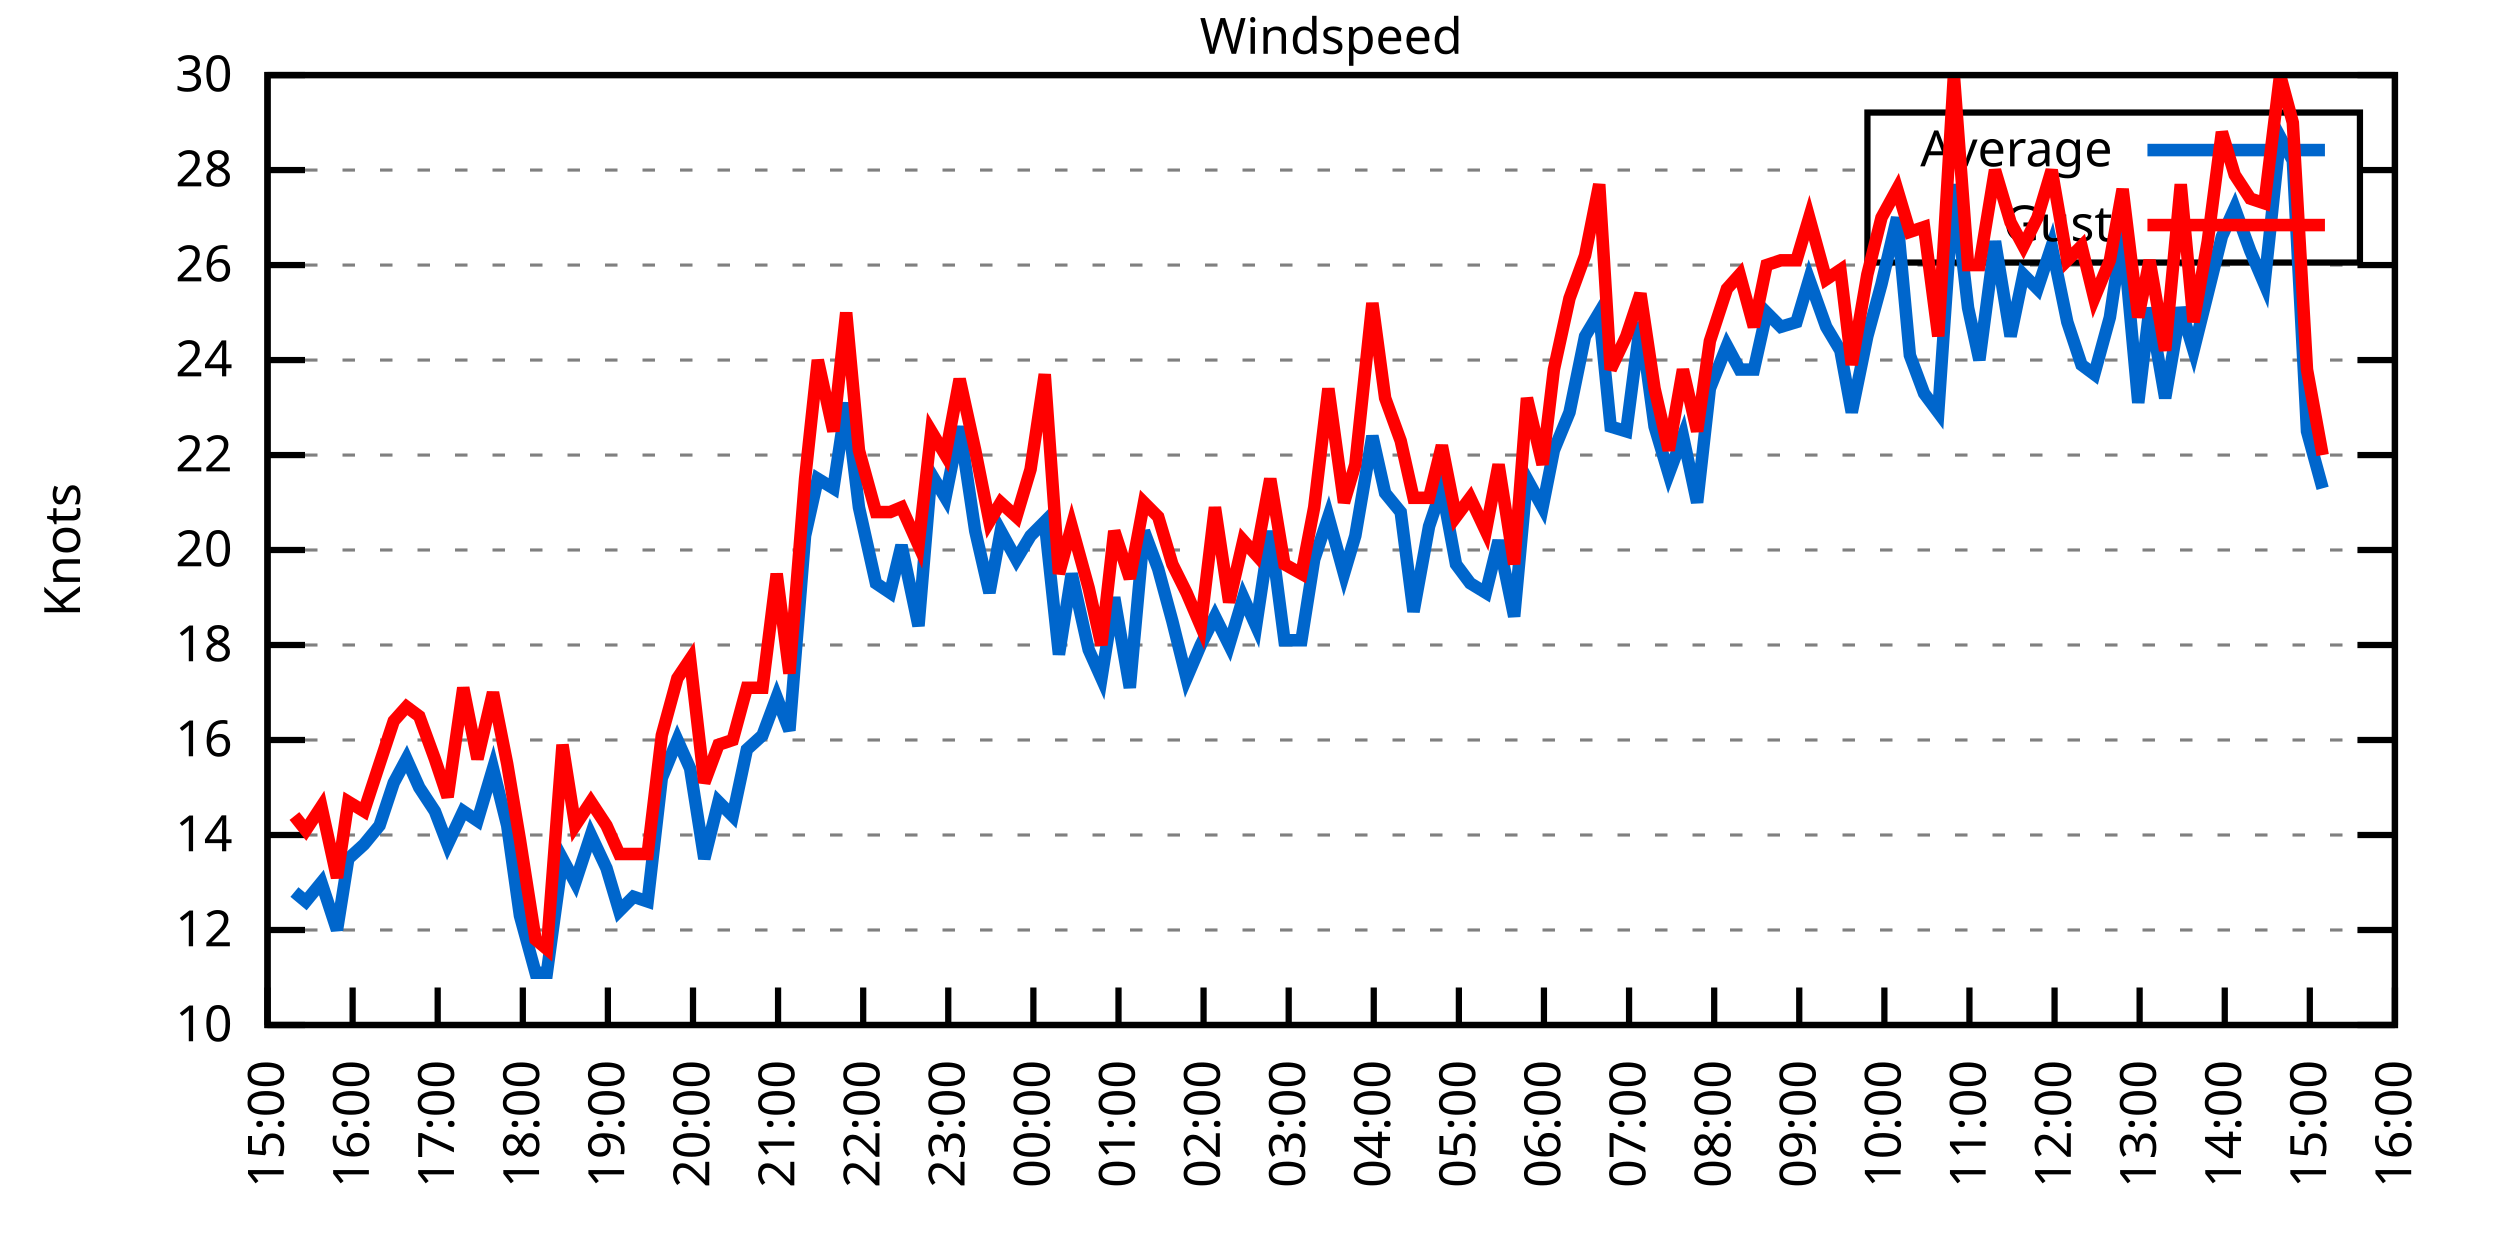
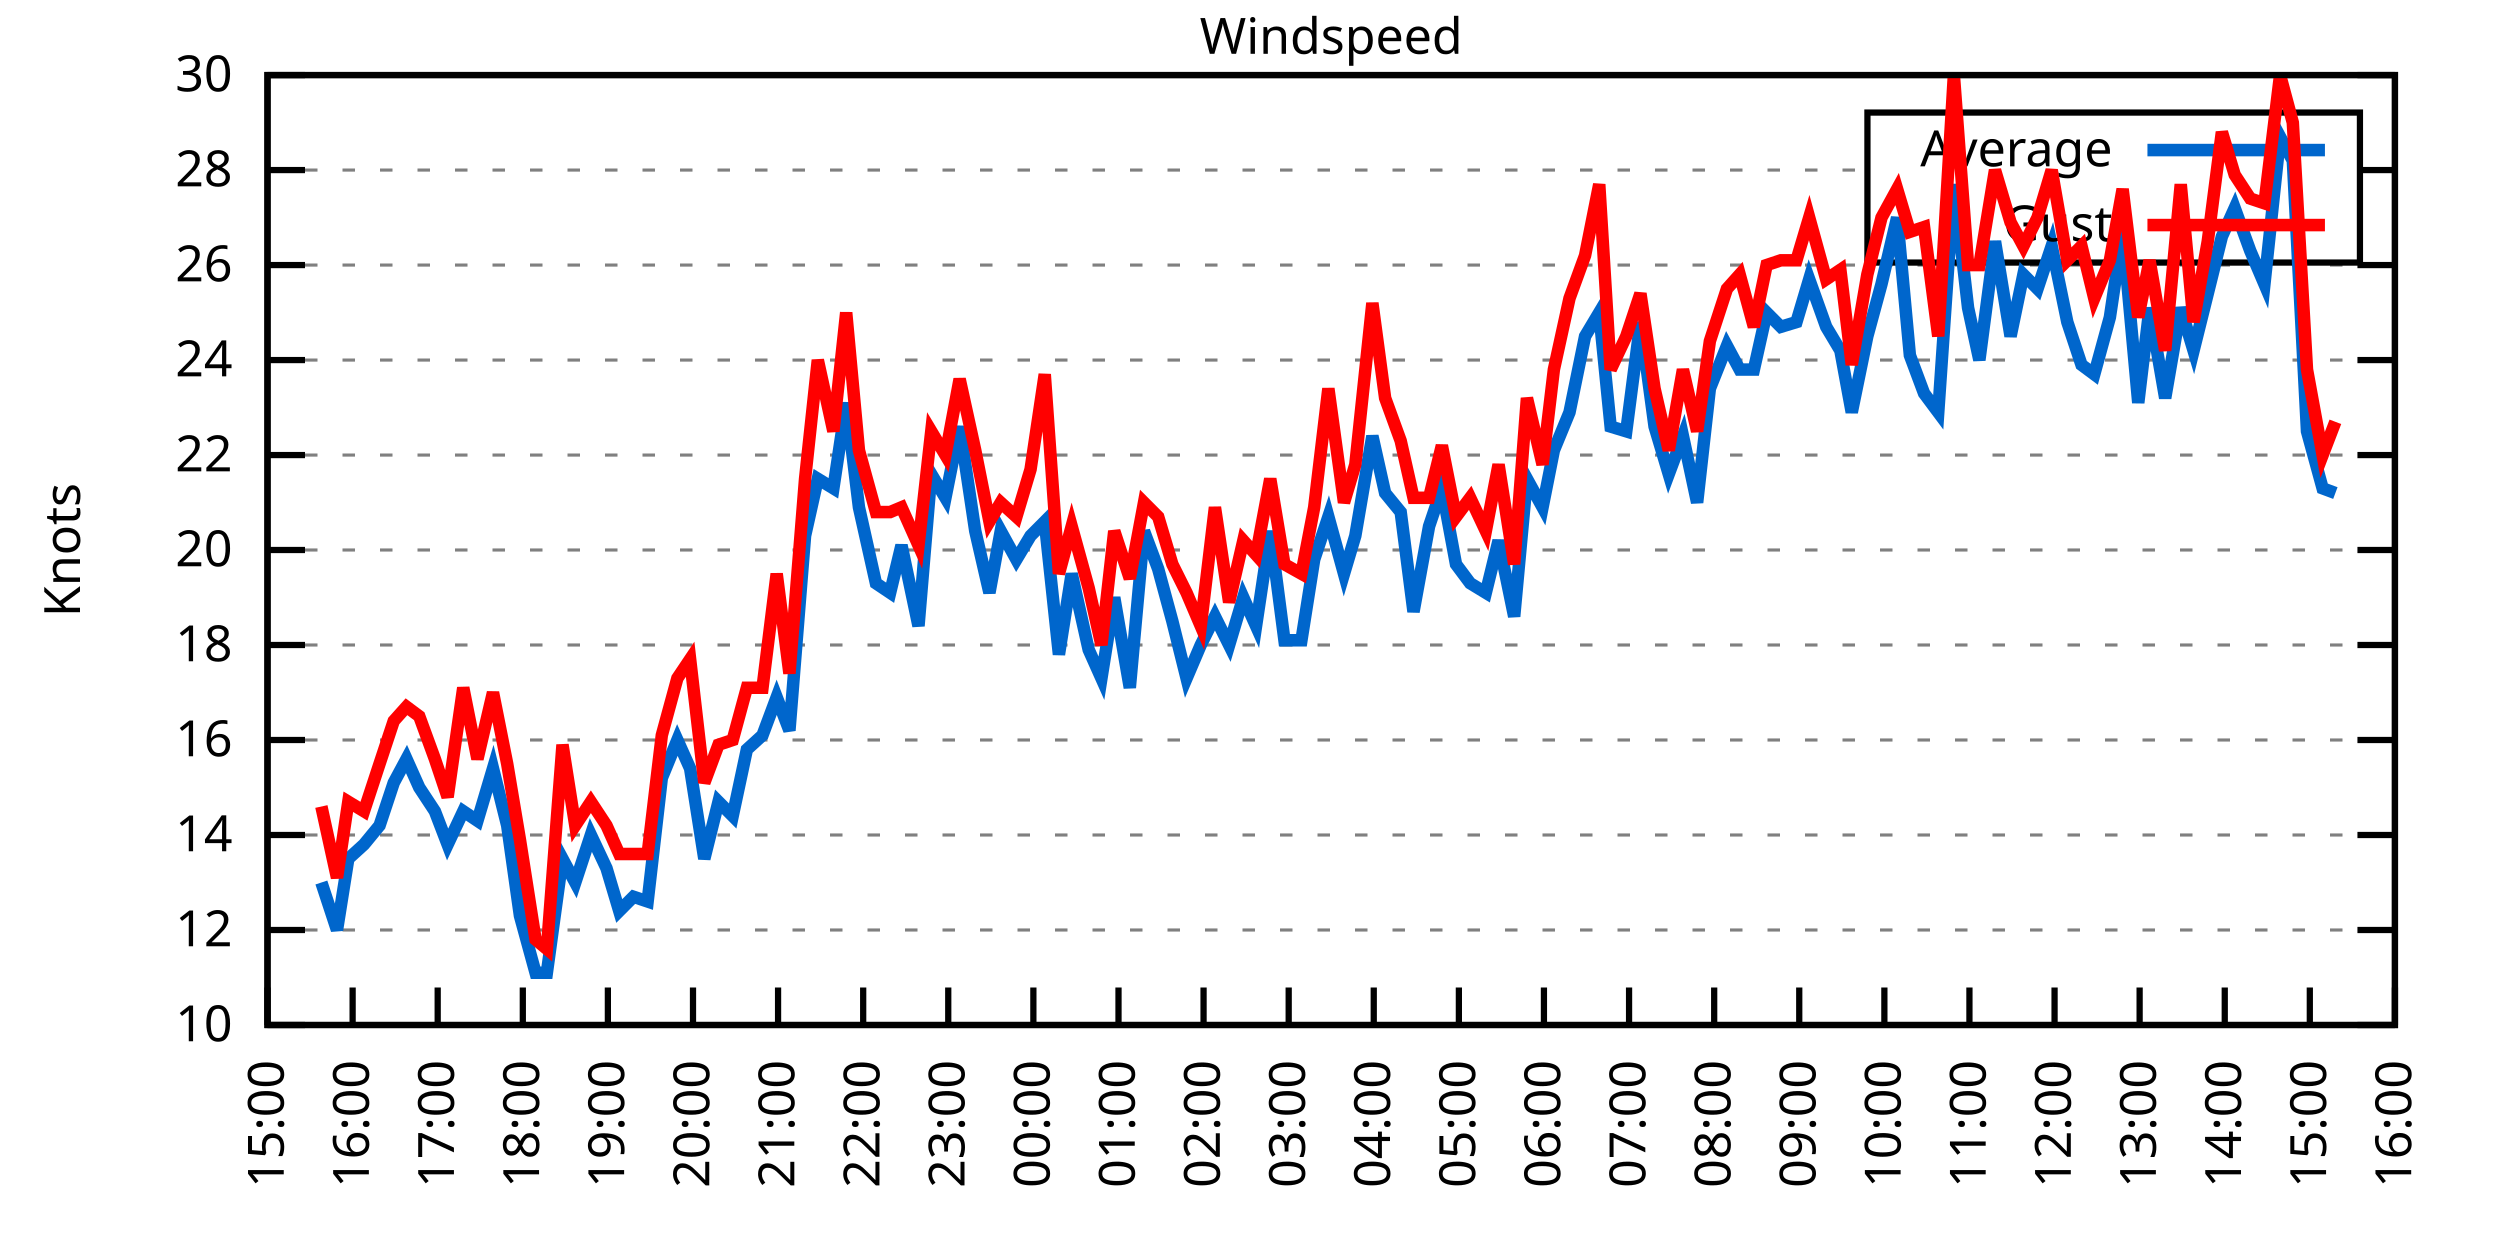
<svg xmlns="http://www.w3.org/2000/svg" xmlns:xlink="http://www.w3.org/1999/xlink" width="400" height="200" viewBox="0 0 400 200">
  <g id="gnuplot_canvas">
    <rect x="0" y="0" width="400" height="200" fill="none" />
    <defs>
      <circle id="gpDot" r="0.5" stroke-width="0.5" stroke="currentColor" />
      <path id="gpPt0" stroke-width="0.333" stroke="currentColor" d="M-1,0 h2 M0,-1 v2" />
      <path id="gpPt1" stroke-width="0.333" stroke="currentColor" d="M-1,-1 L1,1 M1,-1 L-1,1" />
      <path id="gpPt2" stroke-width="0.333" stroke="currentColor" d="M-1,0 L1,0 M0,-1 L0,1 M-1,-1 L1,1 M-1,1 L1,-1" />
      <rect id="gpPt3" stroke-width="0.333" stroke="currentColor" x="-1" y="-1" width="2" height="2" />
      <rect id="gpPt4" stroke-width="0.333" stroke="currentColor" fill="currentColor" x="-1" y="-1" width="2" height="2" />
      <circle id="gpPt5" stroke-width="0.333" stroke="currentColor" cx="0" cy="0" r="1" />
      <use xlink:href="#gpPt5" id="gpPt6" fill="currentColor" stroke="none" />
      <path id="gpPt7" stroke-width="0.333" stroke="currentColor" d="M0,-1.33 L-1.33,0.67 L1.33,0.67 z" />
      <use xlink:href="#gpPt7" id="gpPt8" fill="currentColor" stroke="none" />
      <use xlink:href="#gpPt7" id="gpPt9" stroke="currentColor" transform="rotate(180)" />
      <use xlink:href="#gpPt9" id="gpPt10" fill="currentColor" stroke="none" />
      <use xlink:href="#gpPt3" id="gpPt11" stroke="currentColor" transform="rotate(45)" />
      <use xlink:href="#gpPt11" id="gpPt12" fill="currentColor" stroke="none" />
      <path id="gpPt13" stroke-width="0.333" stroke="currentColor" d="M0,1.330 L1.265,0.411 L0.782,-1.067 L-0.782,-1.076 L-1.265,0.411 z" />
      <use xlink:href="#gpPt13" id="gpPt14" fill="currentColor" stroke="none" />
      <filter id="textbox" filterUnits="objectBoundingBox" x="0" y="0" height="1" width="1">
        <feFlood flood-color="white" flood-opacity="1" result="bgnd" />
        <feComposite in="SourceGraphic" in2="bgnd" operator="atop" />
      </filter>
      <filter id="greybox" filterUnits="objectBoundingBox" x="0" y="0" height="1" width="1">
        <feFlood flood-color="lightgrey" flood-opacity="1" result="grey" />
        <feComposite in="SourceGraphic" in2="grey" operator="atop" />
      </filter>
    </defs>
    <g fill="none" color="white" stroke="currentColor" stroke-width="1.00" stroke-linecap="butt" stroke-linejoin="miter">
</g>
    <g fill="none" color="black" stroke="currentColor" stroke-width="1.00" stroke-linecap="butt" stroke-linejoin="miter">
      <g stroke="none" shape-rendering="crispEdges">
        <polygon fill="rgb(255, 255, 255)" points="42.80,164.00 383.18,164.00 383.18,12.02 42.80,12.02 " />
      </g>
    </g>
    <g fill="none" color="black" stroke="currentColor" stroke-width="1.00" stroke-linecap="butt" stroke-linejoin="miter">
</g>
    <g fill="none" color="black" stroke="black" stroke-width="0.50" stroke-linecap="butt" stroke-linejoin="miter">
</g>
    <g fill="none" color="gray" stroke="currentColor" stroke-width="0.50" stroke-linecap="butt" stroke-linejoin="miter">
      <path stroke="gray" stroke-dasharray="2,4" class="gridline" d="M42.80,164.00 L383.19,164.00  " />
    </g>
    <g fill="none" color="gray" stroke="gray" stroke-width="1.00" stroke-linecap="butt" stroke-linejoin="miter">
</g>
    <g fill="none" color="black" stroke="currentColor" stroke-width="1.00" stroke-linecap="butt" stroke-linejoin="miter">
      <path stroke="black" d="M42.80,164.00 L48.80,164.00 M383.19,164.00 L377.19,164.00  " />
      <g transform="translate(37.20,166.60)" stroke="none" fill="black" font-family="Sans" font-size="8.00" text-anchor="end">
        <text>
          <tspan font-family="Sans"> 10</tspan>
        </text>
      </g>
    </g>
    <g fill="none" color="black" stroke="currentColor" stroke-width="1.00" stroke-linecap="butt" stroke-linejoin="miter">
</g>
    <g fill="none" color="black" stroke="black" stroke-width="0.50" stroke-linecap="butt" stroke-linejoin="miter">
</g>
    <g fill="none" color="gray" stroke="currentColor" stroke-width="0.50" stroke-linecap="butt" stroke-linejoin="miter">
      <path stroke="gray" stroke-dasharray="2,4" class="gridline" d="M42.80,148.80 L383.19,148.80  " />
    </g>
    <g fill="none" color="gray" stroke="gray" stroke-width="1.00" stroke-linecap="butt" stroke-linejoin="miter">
</g>
    <g fill="none" color="black" stroke="currentColor" stroke-width="1.00" stroke-linecap="butt" stroke-linejoin="miter">
      <path stroke="black" d="M42.80,148.80 L48.80,148.80 M383.19,148.80 L377.19,148.80  " />
      <g transform="translate(37.20,151.40)" stroke="none" fill="black" font-family="Sans" font-size="8.00" text-anchor="end">
        <text>
          <tspan font-family="Sans"> 12</tspan>
        </text>
      </g>
    </g>
    <g fill="none" color="black" stroke="currentColor" stroke-width="1.00" stroke-linecap="butt" stroke-linejoin="miter">
</g>
    <g fill="none" color="black" stroke="black" stroke-width="0.50" stroke-linecap="butt" stroke-linejoin="miter">
</g>
    <g fill="none" color="gray" stroke="currentColor" stroke-width="0.50" stroke-linecap="butt" stroke-linejoin="miter">
      <path stroke="gray" stroke-dasharray="2,4" class="gridline" d="M42.80,133.60 L383.19,133.60  " />
    </g>
    <g fill="none" color="gray" stroke="gray" stroke-width="1.00" stroke-linecap="butt" stroke-linejoin="miter">
</g>
    <g fill="none" color="black" stroke="currentColor" stroke-width="1.00" stroke-linecap="butt" stroke-linejoin="miter">
      <path stroke="black" d="M42.80,133.60 L48.80,133.60 M383.19,133.60 L377.19,133.60  " />
      <g transform="translate(37.20,136.20)" stroke="none" fill="black" font-family="Sans" font-size="8.00" text-anchor="end">
        <text>
          <tspan font-family="Sans"> 14</tspan>
        </text>
      </g>
    </g>
    <g fill="none" color="black" stroke="currentColor" stroke-width="1.00" stroke-linecap="butt" stroke-linejoin="miter">
</g>
    <g fill="none" color="black" stroke="black" stroke-width="0.50" stroke-linecap="butt" stroke-linejoin="miter">
</g>
    <g fill="none" color="gray" stroke="currentColor" stroke-width="0.50" stroke-linecap="butt" stroke-linejoin="miter">
      <path stroke="gray" stroke-dasharray="2,4" class="gridline" d="M42.80,118.40 L383.19,118.40  " />
    </g>
    <g fill="none" color="gray" stroke="gray" stroke-width="1.00" stroke-linecap="butt" stroke-linejoin="miter">
</g>
    <g fill="none" color="black" stroke="currentColor" stroke-width="1.00" stroke-linecap="butt" stroke-linejoin="miter">
      <path stroke="black" d="M42.80,118.40 L48.80,118.40 M383.19,118.40 L377.19,118.40  " />
      <g transform="translate(37.20,121.00)" stroke="none" fill="black" font-family="Sans" font-size="8.00" text-anchor="end">
        <text>
          <tspan font-family="Sans"> 16</tspan>
        </text>
      </g>
    </g>
    <g fill="none" color="black" stroke="currentColor" stroke-width="1.00" stroke-linecap="butt" stroke-linejoin="miter">
</g>
    <g fill="none" color="black" stroke="black" stroke-width="0.50" stroke-linecap="butt" stroke-linejoin="miter">
</g>
    <g fill="none" color="gray" stroke="currentColor" stroke-width="0.50" stroke-linecap="butt" stroke-linejoin="miter">
      <path stroke="gray" stroke-dasharray="2,4" class="gridline" d="M42.80,103.20 L383.19,103.20  " />
    </g>
    <g fill="none" color="gray" stroke="gray" stroke-width="1.00" stroke-linecap="butt" stroke-linejoin="miter">
</g>
    <g fill="none" color="black" stroke="currentColor" stroke-width="1.00" stroke-linecap="butt" stroke-linejoin="miter">
      <path stroke="black" d="M42.80,103.20 L48.80,103.20 M383.19,103.20 L377.19,103.20  " />
      <g transform="translate(37.20,105.80)" stroke="none" fill="black" font-family="Sans" font-size="8.00" text-anchor="end">
        <text>
          <tspan font-family="Sans"> 18</tspan>
        </text>
      </g>
    </g>
    <g fill="none" color="black" stroke="currentColor" stroke-width="1.00" stroke-linecap="butt" stroke-linejoin="miter">
</g>
    <g fill="none" color="black" stroke="black" stroke-width="0.50" stroke-linecap="butt" stroke-linejoin="miter">
</g>
    <g fill="none" color="gray" stroke="currentColor" stroke-width="0.50" stroke-linecap="butt" stroke-linejoin="miter">
      <path stroke="gray" stroke-dasharray="2,4" class="gridline" d="M42.80,88.00 L383.19,88.00  " />
    </g>
    <g fill="none" color="gray" stroke="gray" stroke-width="1.00" stroke-linecap="butt" stroke-linejoin="miter">
</g>
    <g fill="none" color="black" stroke="currentColor" stroke-width="1.00" stroke-linecap="butt" stroke-linejoin="miter">
      <path stroke="black" d="M42.80,88.00 L48.80,88.00 M383.19,88.00 L377.19,88.00  " />
      <g transform="translate(37.20,90.60)" stroke="none" fill="black" font-family="Sans" font-size="8.00" text-anchor="end">
        <text>
          <tspan font-family="Sans"> 20</tspan>
        </text>
      </g>
    </g>
    <g fill="none" color="black" stroke="currentColor" stroke-width="1.00" stroke-linecap="butt" stroke-linejoin="miter">
</g>
    <g fill="none" color="black" stroke="black" stroke-width="0.50" stroke-linecap="butt" stroke-linejoin="miter">
</g>
    <g fill="none" color="gray" stroke="currentColor" stroke-width="0.50" stroke-linecap="butt" stroke-linejoin="miter">
      <path stroke="gray" stroke-dasharray="2,4" class="gridline" d="M42.80,72.81 L383.19,72.81  " />
    </g>
    <g fill="none" color="gray" stroke="gray" stroke-width="1.00" stroke-linecap="butt" stroke-linejoin="miter">
</g>
    <g fill="none" color="black" stroke="currentColor" stroke-width="1.00" stroke-linecap="butt" stroke-linejoin="miter">
      <path stroke="black" d="M42.80,72.81 L48.80,72.81 M383.19,72.81 L377.19,72.81  " />
      <g transform="translate(37.20,75.41)" stroke="none" fill="black" font-family="Sans" font-size="8.00" text-anchor="end">
        <text>
          <tspan font-family="Sans"> 22</tspan>
        </text>
      </g>
    </g>
    <g fill="none" color="black" stroke="currentColor" stroke-width="1.00" stroke-linecap="butt" stroke-linejoin="miter">
</g>
    <g fill="none" color="black" stroke="black" stroke-width="0.50" stroke-linecap="butt" stroke-linejoin="miter">
</g>
    <g fill="none" color="gray" stroke="currentColor" stroke-width="0.50" stroke-linecap="butt" stroke-linejoin="miter">
      <path stroke="gray" stroke-dasharray="2,4" class="gridline" d="M42.80,57.61 L383.19,57.61  " />
    </g>
    <g fill="none" color="gray" stroke="gray" stroke-width="1.00" stroke-linecap="butt" stroke-linejoin="miter">
</g>
    <g fill="none" color="black" stroke="currentColor" stroke-width="1.00" stroke-linecap="butt" stroke-linejoin="miter">
      <path stroke="black" d="M42.80,57.61 L48.80,57.61 M383.19,57.61 L377.19,57.61  " />
      <g transform="translate(37.20,60.21)" stroke="none" fill="black" font-family="Sans" font-size="8.00" text-anchor="end">
        <text>
          <tspan font-family="Sans"> 24</tspan>
        </text>
      </g>
    </g>
    <g fill="none" color="black" stroke="currentColor" stroke-width="1.00" stroke-linecap="butt" stroke-linejoin="miter">
</g>
    <g fill="none" color="black" stroke="black" stroke-width="0.50" stroke-linecap="butt" stroke-linejoin="miter">
</g>
    <g fill="none" color="gray" stroke="currentColor" stroke-width="0.50" stroke-linecap="butt" stroke-linejoin="miter">
      <path stroke="gray" stroke-dasharray="2,4" class="gridline" d="M42.80,42.41 L383.19,42.41  " />
    </g>
    <g fill="none" color="gray" stroke="gray" stroke-width="1.00" stroke-linecap="butt" stroke-linejoin="miter">
</g>
    <g fill="none" color="black" stroke="currentColor" stroke-width="1.00" stroke-linecap="butt" stroke-linejoin="miter">
      <path stroke="black" d="M42.80,42.41 L48.80,42.41 M383.19,42.41 L377.19,42.41  " />
      <g transform="translate(37.20,45.01)" stroke="none" fill="black" font-family="Sans" font-size="8.00" text-anchor="end">
        <text>
          <tspan font-family="Sans"> 26</tspan>
        </text>
      </g>
    </g>
    <g fill="none" color="black" stroke="currentColor" stroke-width="1.00" stroke-linecap="butt" stroke-linejoin="miter">
</g>
    <g fill="none" color="black" stroke="black" stroke-width="0.50" stroke-linecap="butt" stroke-linejoin="miter">
</g>
    <g fill="none" color="gray" stroke="currentColor" stroke-width="0.50" stroke-linecap="butt" stroke-linejoin="miter">
      <path stroke="gray" stroke-dasharray="2,4" class="gridline" d="M42.80,27.21 L298.79,27.21 M377.59,27.21 L383.19,27.21  " />
    </g>
    <g fill="none" color="gray" stroke="gray" stroke-width="1.00" stroke-linecap="butt" stroke-linejoin="miter">
</g>
    <g fill="none" color="black" stroke="currentColor" stroke-width="1.00" stroke-linecap="butt" stroke-linejoin="miter">
      <path stroke="black" d="M42.80,27.21 L48.80,27.21 M383.19,27.21 L377.19,27.21  " />
      <g transform="translate(37.20,29.81)" stroke="none" fill="black" font-family="Sans" font-size="8.00" text-anchor="end">
        <text>
          <tspan font-family="Sans"> 28</tspan>
        </text>
      </g>
    </g>
    <g fill="none" color="black" stroke="currentColor" stroke-width="1.00" stroke-linecap="butt" stroke-linejoin="miter">
</g>
    <g fill="none" color="black" stroke="black" stroke-width="0.50" stroke-linecap="butt" stroke-linejoin="miter">
</g>
    <g fill="none" color="gray" stroke="currentColor" stroke-width="0.50" stroke-linecap="butt" stroke-linejoin="miter">
      <path stroke="gray" stroke-dasharray="2,4" class="gridline" d="M42.80,12.01 L383.19,12.01  " />
    </g>
    <g fill="none" color="gray" stroke="gray" stroke-width="1.00" stroke-linecap="butt" stroke-linejoin="miter">
</g>
    <g fill="none" color="black" stroke="currentColor" stroke-width="1.00" stroke-linecap="butt" stroke-linejoin="miter">
      <path stroke="black" d="M42.80,12.01 L48.80,12.01 M383.19,12.01 L377.19,12.01  " />
      <g transform="translate(37.20,14.61)" stroke="none" fill="black" font-family="Sans" font-size="8.00" text-anchor="end">
        <text>
          <tspan font-family="Sans"> 30</tspan>
        </text>
      </g>
    </g>
    <g fill="none" color="black" stroke="currentColor" stroke-width="1.00" stroke-linecap="butt" stroke-linejoin="miter">
      <path stroke="black" d="M42.80,164.00 L42.80,158.00  " />
      <g transform="translate(45.40,169.60) rotate(270.00)" stroke="none" fill="black" font-family="Sans" font-size="8.00" text-anchor="end">
        <text>
          <tspan font-family="Sans">15:00</tspan>
        </text>
      </g>
    </g>
    <g fill="none" color="black" stroke="currentColor" stroke-width="1.00" stroke-linecap="butt" stroke-linejoin="miter">
      <path stroke="black" d="M56.42,164.00 L56.42,158.00  " />
      <g transform="translate(59.02,169.60) rotate(270.00)" stroke="none" fill="black" font-family="Sans" font-size="8.00" text-anchor="end">
        <text>
          <tspan font-family="Sans">16:00</tspan>
        </text>
      </g>
    </g>
    <g fill="none" color="black" stroke="currentColor" stroke-width="1.00" stroke-linecap="butt" stroke-linejoin="miter">
      <path stroke="black" d="M70.03,164.00 L70.03,158.00  " />
      <g transform="translate(72.63,169.60) rotate(270.00)" stroke="none" fill="black" font-family="Sans" font-size="8.00" text-anchor="end">
        <text>
          <tspan font-family="Sans">17:00</tspan>
        </text>
      </g>
    </g>
    <g fill="none" color="black" stroke="currentColor" stroke-width="1.00" stroke-linecap="butt" stroke-linejoin="miter">
      <path stroke="black" d="M83.65,164.00 L83.65,158.00  " />
      <g transform="translate(86.25,169.60) rotate(270.00)" stroke="none" fill="black" font-family="Sans" font-size="8.00" text-anchor="end">
        <text>
          <tspan font-family="Sans">18:00</tspan>
        </text>
      </g>
    </g>
    <g fill="none" color="black" stroke="currentColor" stroke-width="1.00" stroke-linecap="butt" stroke-linejoin="miter">
      <path stroke="black" d="M97.26,164.00 L97.26,158.00  " />
      <g transform="translate(99.86,169.60) rotate(270.00)" stroke="none" fill="black" font-family="Sans" font-size="8.00" text-anchor="end">
        <text>
          <tspan font-family="Sans">19:00</tspan>
        </text>
      </g>
    </g>
    <g fill="none" color="black" stroke="currentColor" stroke-width="1.00" stroke-linecap="butt" stroke-linejoin="miter">
      <path stroke="black" d="M110.88,164.00 L110.88,158.00  " />
      <g transform="translate(113.48,169.60) rotate(270.00)" stroke="none" fill="black" font-family="Sans" font-size="8.00" text-anchor="end">
        <text>
          <tspan font-family="Sans">20:00</tspan>
        </text>
      </g>
    </g>
    <g fill="none" color="black" stroke="currentColor" stroke-width="1.00" stroke-linecap="butt" stroke-linejoin="miter">
      <path stroke="black" d="M124.49,164.00 L124.49,158.00  " />
      <g transform="translate(127.09,169.60) rotate(270.00)" stroke="none" fill="black" font-family="Sans" font-size="8.00" text-anchor="end">
        <text>
          <tspan font-family="Sans">21:00</tspan>
        </text>
      </g>
    </g>
    <g fill="none" color="black" stroke="currentColor" stroke-width="1.00" stroke-linecap="butt" stroke-linejoin="miter">
      <path stroke="black" d="M138.11,164.00 L138.11,158.00  " />
      <g transform="translate(140.71,169.60) rotate(270.00)" stroke="none" fill="black" font-family="Sans" font-size="8.00" text-anchor="end">
        <text>
          <tspan font-family="Sans">22:00</tspan>
        </text>
      </g>
    </g>
    <g fill="none" color="black" stroke="currentColor" stroke-width="1.00" stroke-linecap="butt" stroke-linejoin="miter">
      <path stroke="black" d="M151.72,164.00 L151.72,158.00  " />
      <g transform="translate(154.32,169.60) rotate(270.00)" stroke="none" fill="black" font-family="Sans" font-size="8.00" text-anchor="end">
        <text>
          <tspan font-family="Sans">23:00</tspan>
        </text>
      </g>
    </g>
    <g fill="none" color="black" stroke="currentColor" stroke-width="1.00" stroke-linecap="butt" stroke-linejoin="miter">
      <path stroke="black" d="M165.34,164.00 L165.34,158.00  " />
      <g transform="translate(167.94,169.60) rotate(270.00)" stroke="none" fill="black" font-family="Sans" font-size="8.00" text-anchor="end">
        <text>
          <tspan font-family="Sans">00:00</tspan>
        </text>
      </g>
    </g>
    <g fill="none" color="black" stroke="currentColor" stroke-width="1.00" stroke-linecap="butt" stroke-linejoin="miter">
      <path stroke="black" d="M178.96,164.00 L178.96,158.00  " />
      <g transform="translate(181.56,169.60) rotate(270.00)" stroke="none" fill="black" font-family="Sans" font-size="8.00" text-anchor="end">
        <text>
          <tspan font-family="Sans">01:00</tspan>
        </text>
      </g>
    </g>
    <g fill="none" color="black" stroke="currentColor" stroke-width="1.00" stroke-linecap="butt" stroke-linejoin="miter">
      <path stroke="black" d="M192.57,164.00 L192.57,158.00  " />
      <g transform="translate(195.17,169.60) rotate(270.00)" stroke="none" fill="black" font-family="Sans" font-size="8.00" text-anchor="end">
        <text>
          <tspan font-family="Sans">02:00</tspan>
        </text>
      </g>
    </g>
    <g fill="none" color="black" stroke="currentColor" stroke-width="1.00" stroke-linecap="butt" stroke-linejoin="miter">
      <path stroke="black" d="M206.19,164.00 L206.19,158.00  " />
      <g transform="translate(208.79,169.60) rotate(270.00)" stroke="none" fill="black" font-family="Sans" font-size="8.00" text-anchor="end">
        <text>
          <tspan font-family="Sans">03:00</tspan>
        </text>
      </g>
    </g>
    <g fill="none" color="black" stroke="currentColor" stroke-width="1.00" stroke-linecap="butt" stroke-linejoin="miter">
      <path stroke="black" d="M219.80,164.00 L219.80,158.00  " />
      <g transform="translate(222.40,169.60) rotate(270.00)" stroke="none" fill="black" font-family="Sans" font-size="8.00" text-anchor="end">
        <text>
          <tspan font-family="Sans">04:00</tspan>
        </text>
      </g>
    </g>
    <g fill="none" color="black" stroke="currentColor" stroke-width="1.00" stroke-linecap="butt" stroke-linejoin="miter">
      <path stroke="black" d="M233.42,164.00 L233.42,158.00  " />
      <g transform="translate(236.02,169.60) rotate(270.00)" stroke="none" fill="black" font-family="Sans" font-size="8.00" text-anchor="end">
        <text>
          <tspan font-family="Sans">05:00</tspan>
        </text>
      </g>
    </g>
    <g fill="none" color="black" stroke="currentColor" stroke-width="1.00" stroke-linecap="butt" stroke-linejoin="miter">
      <path stroke="black" d="M247.03,164.00 L247.03,158.00  " />
      <g transform="translate(249.63,169.60) rotate(270.00)" stroke="none" fill="black" font-family="Sans" font-size="8.00" text-anchor="end">
        <text>
          <tspan font-family="Sans">06:00</tspan>
        </text>
      </g>
    </g>
    <g fill="none" color="black" stroke="currentColor" stroke-width="1.00" stroke-linecap="butt" stroke-linejoin="miter">
      <path stroke="black" d="M260.65,164.00 L260.65,158.00  " />
      <g transform="translate(263.25,169.60) rotate(270.00)" stroke="none" fill="black" font-family="Sans" font-size="8.00" text-anchor="end">
        <text>
          <tspan font-family="Sans">07:00</tspan>
        </text>
      </g>
    </g>
    <g fill="none" color="black" stroke="currentColor" stroke-width="1.00" stroke-linecap="butt" stroke-linejoin="miter">
      <path stroke="black" d="M274.27,164.00 L274.27,158.00  " />
      <g transform="translate(276.87,169.60) rotate(270.00)" stroke="none" fill="black" font-family="Sans" font-size="8.00" text-anchor="end">
        <text>
          <tspan font-family="Sans">08:00</tspan>
        </text>
      </g>
    </g>
    <g fill="none" color="black" stroke="currentColor" stroke-width="1.00" stroke-linecap="butt" stroke-linejoin="miter">
      <path stroke="black" d="M287.88,164.00 L287.88,158.00  " />
      <g transform="translate(290.48,169.60) rotate(270.00)" stroke="none" fill="black" font-family="Sans" font-size="8.00" text-anchor="end">
        <text>
          <tspan font-family="Sans">09:00</tspan>
        </text>
      </g>
    </g>
    <g fill="none" color="black" stroke="currentColor" stroke-width="1.00" stroke-linecap="butt" stroke-linejoin="miter">
      <path stroke="black" d="M301.50,164.00 L301.50,158.00  " />
      <g transform="translate(304.10,169.60) rotate(270.00)" stroke="none" fill="black" font-family="Sans" font-size="8.00" text-anchor="end">
        <text>
          <tspan font-family="Sans">10:00</tspan>
        </text>
      </g>
    </g>
    <g fill="none" color="black" stroke="currentColor" stroke-width="1.00" stroke-linecap="butt" stroke-linejoin="miter">
      <path stroke="black" d="M315.11,164.00 L315.11,158.00  " />
      <g transform="translate(317.71,169.60) rotate(270.00)" stroke="none" fill="black" font-family="Sans" font-size="8.00" text-anchor="end">
        <text>
          <tspan font-family="Sans">11:00</tspan>
        </text>
      </g>
    </g>
    <g fill="none" color="black" stroke="currentColor" stroke-width="1.00" stroke-linecap="butt" stroke-linejoin="miter">
      <path stroke="black" d="M328.73,164.00 L328.73,158.00  " />
      <g transform="translate(331.33,169.60) rotate(270.00)" stroke="none" fill="black" font-family="Sans" font-size="8.00" text-anchor="end">
        <text>
          <tspan font-family="Sans">12:00</tspan>
        </text>
      </g>
    </g>
    <g fill="none" color="black" stroke="currentColor" stroke-width="1.00" stroke-linecap="butt" stroke-linejoin="miter">
      <path stroke="black" d="M342.34,164.00 L342.34,158.00  " />
      <g transform="translate(344.94,169.60) rotate(270.00)" stroke="none" fill="black" font-family="Sans" font-size="8.00" text-anchor="end">
        <text>
          <tspan font-family="Sans">13:00</tspan>
        </text>
      </g>
    </g>
    <g fill="none" color="black" stroke="currentColor" stroke-width="1.00" stroke-linecap="butt" stroke-linejoin="miter">
      <path stroke="black" d="M355.96,164.00 L355.96,158.00  " />
      <g transform="translate(358.56,169.60) rotate(270.00)" stroke="none" fill="black" font-family="Sans" font-size="8.00" text-anchor="end">
        <text>
          <tspan font-family="Sans">14:00</tspan>
        </text>
      </g>
    </g>
    <g fill="none" color="black" stroke="currentColor" stroke-width="1.00" stroke-linecap="butt" stroke-linejoin="miter">
      <path stroke="black" d="M369.57,164.00 L369.57,158.00  " />
      <g transform="translate(372.17,169.60) rotate(270.00)" stroke="none" fill="black" font-family="Sans" font-size="8.00" text-anchor="end">
        <text>
          <tspan font-family="Sans">15:00</tspan>
        </text>
      </g>
    </g>
    <g fill="none" color="black" stroke="currentColor" stroke-width="1.00" stroke-linecap="butt" stroke-linejoin="miter">
      <path stroke="black" d="M383.19,164.00 L383.19,158.00  " />
      <g transform="translate(385.79,169.60) rotate(270.00)" stroke="none" fill="black" font-family="Sans" font-size="8.00" text-anchor="end">
        <text>
          <tspan font-family="Sans">16:00</tspan>
        </text>
      </g>
    </g>
    <g fill="none" color="black" stroke="currentColor" stroke-width="1.00" stroke-linecap="butt" stroke-linejoin="miter">
</g>
    <g fill="none" color="black" stroke="currentColor" stroke-width="1.00" stroke-linecap="butt" stroke-linejoin="miter">
      <path stroke="black" d="M42.80,12.01 L42.80,164.00 L383.19,164.00 L383.19,12.01 L42.80,12.01 Z  " />
    </g>
    <g fill="none" color="black" stroke="currentColor" stroke-width="1.00" stroke-linecap="butt" stroke-linejoin="miter">
</g>
    <g fill="none" color="black" stroke="currentColor" stroke-width="1.00" stroke-linecap="butt" stroke-linejoin="miter">
      <path stroke="black" d="M298.79,42.01 L298.79,18.01 L377.59,18.01 L377.59,42.01 L298.79,42.01 Z  " />
    </g>
    <g id="Windspeed_plot_1">
      <g fill="none" color="white" stroke="black" stroke-width="2.00" stroke-linecap="butt" stroke-linejoin="miter">
</g>
      <g fill="none" color="black" stroke="currentColor" stroke-width="2.00" stroke-linecap="butt" stroke-linejoin="miter">
        <g transform="translate(337.99,26.61)" stroke="none" fill="black" font-family="Sans" font-size="8.00" text-anchor="end">
          <text>
            <tspan font-family="Sans">Average</tspan>
          </text>
        </g>
      </g>
      <g fill="none" color="black" stroke="currentColor" stroke-width="2.00" stroke-linecap="butt" stroke-linejoin="miter">
-         <path stroke="rgb(  0, 102, 204)" d="M343.59,24.01 L371.99,24.01 M47.11,142.72 L48.93,144.24 L51.42,141.20 L53.92,148.80 L55.73,137.40 L58.23,135.12   L60.73,132.08 L63.00,125.24 L65.04,121.44 L67.08,126.00 L69.58,129.80 L71.62,135.12 L74.12,129.80 L76.39,131.32   L78.88,122.96 L81.15,132.08 L83.19,146.52 L85.69,155.64 L87.50,155.64 L90.00,137.40 L92.04,141.20 L94.54,133.60   L97.04,138.92 L99.08,145.76 L101.35,143.48 L103.62,144.24 L105.89,124.48 L108.38,118.40 L110.42,122.96 L112.69,137.40   L114.96,128.28 L117.23,130.56 L119.50,119.92 L122.00,117.64 L124.27,111.56 L126.31,116.88 L128.81,85.73 L130.85,76.61   L133.34,78.13 L135.39,64.45 L137.43,81.17 L140.15,93.32 L142.42,94.84 L144.24,87.25 L146.96,100.16 L149.00,75.85   L151.27,79.65 L153.54,68.25 L156.04,84.97 L158.31,94.84 L160.12,84.97 L162.62,89.52 L164.89,85.73 L167.16,83.45   L169.43,104.72 L171.47,91.80 L174.19,103.96 L176.23,108.52 L178.28,95.60 L180.77,110.04 L183.04,84.97 L185.31,91.04   L187.58,99.40 L189.85,108.52 L192.12,103.20 L194.39,98.64 L196.66,103.20 L198.93,95.60 L200.97,100.16 L203.24,84.97   L205.51,102.44 L208.23,102.44 L210.27,89.52 L212.54,82.69 L215.04,91.80 L216.85,85.73 L219.58,69.77 L221.62,78.89   L224.11,81.93 L226.16,97.88 L228.65,84.21 L230.70,78.13 L232.96,90.28 L235.23,93.32 L237.73,94.84 L239.77,86.49   L242.27,98.64 L244.31,76.61 L246.81,81.17 L248.62,72.05 L251.12,65.97 L253.61,53.81 L255.88,50.01 L257.70,68.25   L260.20,69.01 L262.47,51.53 L264.73,68.25 L267.00,75.85 L269.27,69.77 L271.54,80.41 L273.58,62.17 L276.31,55.33   L278.35,59.13 L280.62,59.13 L282.66,50.01 L284.93,52.29 L287.43,51.53 L289.47,44.69 L292.19,52.29 L294.46,56.09   L296.28,65.97 L298.77,53.81 L301.04,45.45 L303.54,34.81 L305.58,56.85 L307.85,62.93 L310.12,65.97 L312.62,29.49   L314.89,49.25 L316.70,57.61 L319.20,38.61 L321.69,53.81 L323.74,43.93 L326.00,46.21 L328.27,39.37 L330.77,51.53   L333.04,58.37 L335.08,59.89 L337.58,50.77 L339.62,37.09 L342.12,64.45 L343.93,49.25 L346.43,63.69 L348.92,49.25   L350.97,56.09 L353.24,46.97 L355.50,37.85 L357.55,33.29 L360.04,40.13 L362.31,45.45 L364.81,21.89 L366.85,25.69   L369.12,69.01 L371.62,78.13  " />
+         <path stroke="rgb(  0, 102, 204)" d="M343.59,24.01 L371.99,24.01 M51.42,141.20 L53.92,148.80 L55.73,137.40 L58.23,135.12 L60.73,132.08 L63.00,125.24   L65.04,121.44 L67.08,126.00 L69.58,129.80 L71.62,135.12 L74.12,129.80 L76.39,131.32 L78.88,122.96 L81.15,132.08   L83.19,146.52 L85.69,155.64 L87.50,155.64 L90.00,137.40 L92.04,141.20 L94.54,133.60 L97.04,138.92 L99.08,145.76   L101.35,143.48 L103.62,144.24 L105.89,124.48 L108.38,118.40 L110.42,122.96 L112.69,137.40 L114.96,128.28 L117.23,130.56   L119.50,119.92 L122.00,117.64 L124.27,111.56 L126.31,116.88 L128.81,85.73 L130.85,76.61 L133.34,78.13 L135.39,64.45   L137.43,81.17 L140.15,93.32 L142.42,94.84 L144.24,87.25 L146.96,100.16 L149.00,75.85 L151.27,79.65 L153.54,68.25   L156.04,84.97 L158.31,94.84 L160.12,84.97 L162.62,89.52 L164.89,85.73 L167.16,83.45 L169.43,104.72 L171.47,91.80   L174.19,103.96 L176.23,108.52 L178.28,95.60 L180.77,110.04 L183.04,84.97 L185.31,91.04 L187.58,99.40 L189.85,108.52   L192.12,103.20 L194.39,98.64 L196.66,103.20 L198.93,95.60 L200.97,100.16 L203.24,84.97 L205.51,102.44 L208.23,102.44   L210.27,89.52 L212.54,82.69 L215.04,91.80 L216.85,85.73 L219.58,69.77 L221.62,78.89 L224.11,81.93 L226.16,97.88   L228.65,84.21 L230.70,78.13 L232.96,90.28 L235.23,93.32 L237.73,94.84 L239.77,86.49 L242.27,98.64 L244.31,76.61   L246.81,81.17 L248.62,72.05 L251.12,65.97 L253.61,53.81 L255.88,50.01 L257.70,68.25 L260.20,69.01 L262.47,51.53   L264.73,68.25 L267.00,75.85 L269.27,69.77 L271.54,80.41 L273.58,62.17 L276.31,55.33 L278.35,59.13 L280.62,59.13   L282.66,50.01 L284.93,52.29 L287.43,51.53 L289.47,44.69 L292.19,52.29 L294.46,56.09 L296.28,65.97 L298.77,53.81   L301.04,45.45 L303.54,34.81 L305.58,56.85 L307.85,62.93 L310.12,65.97 L312.62,29.49 L314.89,49.25 L316.70,57.61   L319.20,38.61 L321.69,53.81 L323.74,43.93 L326.00,46.21 L328.27,39.37 L330.77,51.53 L333.04,58.37 L335.08,59.89   L337.58,50.77 L339.62,37.09 L342.12,64.45 L343.93,49.25 L346.43,63.69 L348.92,49.25 L350.97,56.09 L353.24,46.97   L355.50,37.85 L357.55,33.29 L360.04,40.13 L362.31,45.45 L364.81,21.89 L366.85,25.69 L369.12,69.01 L371.62,78.13   L373.66,78.89  " />
      </g>
    </g>
    <g id="Windspeed_plot_2">
      <g fill="none" color="black" stroke="currentColor" stroke-width="2.00" stroke-linecap="butt" stroke-linejoin="miter">
        <g transform="translate(337.99,38.61)" stroke="none" fill="black" font-family="Sans" font-size="8.00" text-anchor="end">
          <text>
            <tspan font-family="Sans">Gust</tspan>
          </text>
        </g>
      </g>
      <g fill="none" color="black" stroke="currentColor" stroke-width="2.00" stroke-linecap="butt" stroke-linejoin="miter">
-         <path stroke="rgb(255,   0,   0)" d="M343.59,36.01 L371.99,36.01 M47.11,130.56 L48.93,132.84 L51.42,129.04 L53.92,140.44 L55.73,128.28 L58.23,129.80   L60.73,122.20 L63.00,115.36 L65.04,113.08 L67.08,114.60 L69.58,121.44 L71.62,127.52 L74.12,110.04 L76.39,121.44   L78.88,110.80 L81.15,122.20 L83.19,134.36 L85.69,150.32 L87.50,151.84 L90.00,119.16 L92.04,132.08 L94.54,128.28   L97.04,132.08 L99.08,136.64 L101.35,136.64 L103.62,136.64 L105.89,117.64 L108.38,108.52 L110.42,105.48 L112.69,125.24   L114.96,119.16 L117.23,118.40 L119.50,110.04 L122.00,110.04 L124.27,91.80 L126.31,107.76 L128.81,76.61 L130.85,57.61   L133.34,69.01 L135.39,50.01 L137.43,72.05 L140.15,81.93 L142.42,81.93 L144.24,81.17 L146.96,87.25 L149.00,69.01   L151.27,72.81 L153.54,60.65 L156.04,72.05 L158.31,83.45 L160.12,80.41 L162.62,82.69 L164.89,75.09 L167.16,59.89   L169.43,91.80 L171.47,84.21 L174.19,94.08 L176.23,103.20 L178.28,84.97 L180.77,92.56 L183.04,80.41 L185.31,82.69   L187.58,90.28 L189.85,94.84 L192.12,100.16 L194.39,81.17 L196.66,96.36 L198.93,86.49 L200.97,88.76 L203.24,76.61   L205.51,90.28 L208.23,91.80 L210.27,81.17 L212.54,62.17 L215.04,80.41 L216.85,74.33 L219.58,48.49 L221.62,63.69   L224.11,70.53 L226.16,79.65 L228.65,79.65 L230.70,71.29 L232.96,82.69 L235.23,79.65 L237.73,84.97 L239.77,74.33   L242.27,90.28 L244.31,63.69 L246.81,74.33 L248.62,59.13 L251.12,47.73 L253.61,40.89 L255.88,29.49 L257.70,59.13   L260.20,53.81 L262.47,46.97 L264.73,62.17 L267.00,72.05 L269.27,59.13 L271.54,69.01 L273.58,54.57 L276.31,46.21   L278.35,43.93 L280.62,52.29 L282.66,42.41 L284.93,41.65 L287.43,41.65 L289.47,34.81 L292.19,44.69 L294.46,43.17   L296.28,58.37 L298.77,43.93 L301.04,34.81 L303.54,30.25 L305.58,37.09 L307.85,36.33 L310.12,53.81 L312.62,12.01   L314.89,42.41 L316.70,42.41 L319.20,27.21 L321.69,35.57 L323.74,39.37 L326.00,34.81 L328.27,27.21 L330.77,41.65   L333.04,39.37 L335.08,47.73 L337.58,41.65 L339.62,30.25 L342.12,50.77 L343.93,41.65 L346.43,56.09 L348.92,29.49   L350.97,51.53 L353.24,38.61 L355.50,21.13 L357.55,27.97 L360.04,31.77 L362.31,32.53 L364.81,12.01 L366.85,19.61   L369.12,59.13 L371.62,72.81  " />
+         <path stroke="rgb(255,   0,   0)" d="M343.59,36.01 L371.99,36.01 M51.42,129.04 L53.92,140.44 L55.73,128.28 L58.23,129.80 L60.73,122.20 L63.00,115.36   L65.04,113.08 L67.08,114.60 L69.58,121.44 L71.62,127.52 L74.12,110.04 L76.39,121.44 L78.88,110.80 L81.15,122.20   L83.19,134.36 L85.69,150.32 L87.50,151.84 L90.00,119.16 L92.04,132.08 L94.54,128.28 L97.04,132.08 L99.08,136.64   L101.35,136.64 L103.62,136.64 L105.89,117.64 L108.38,108.52 L110.42,105.48 L112.69,125.24 L114.96,119.16 L117.23,118.40   L119.50,110.04 L122.00,110.04 L124.27,91.80 L126.31,107.76 L128.81,76.61 L130.85,57.61 L133.34,69.01 L135.39,50.01   L137.43,72.05 L140.15,81.93 L142.42,81.93 L144.24,81.17 L146.96,87.25 L149.00,69.01 L151.27,72.81 L153.54,60.65   L156.04,72.05 L158.31,83.45 L160.12,80.41 L162.62,82.69 L164.89,75.09 L167.16,59.89 L169.43,91.80 L171.47,84.21   L174.19,94.08 L176.23,103.20 L178.28,84.97 L180.77,92.56 L183.04,80.41 L185.31,82.69 L187.58,90.28 L189.85,94.84   L192.12,100.16 L194.39,81.17 L196.66,96.36 L198.93,86.49 L200.97,88.76 L203.24,76.61 L205.51,90.28 L208.23,91.80   L210.27,81.17 L212.54,62.17 L215.04,80.41 L216.85,74.33 L219.58,48.49 L221.62,63.69 L224.11,70.53 L226.16,79.65   L228.65,79.65 L230.70,71.29 L232.96,82.69 L235.23,79.65 L237.73,84.97 L239.77,74.33 L242.27,90.28 L244.31,63.69   L246.81,74.33 L248.62,59.13 L251.12,47.73 L253.61,40.89 L255.88,29.49 L257.70,59.13 L260.20,53.81 L262.47,46.97   L264.73,62.17 L267.00,72.05 L269.27,59.13 L271.54,69.01 L273.58,54.57 L276.31,46.21 L278.35,43.93 L280.62,52.29   L282.66,42.41 L284.93,41.65 L287.43,41.65 L289.47,34.81 L292.19,44.69 L294.46,43.17 L296.28,58.37 L298.77,43.93   L301.04,34.81 L303.54,30.25 L305.58,37.09 L307.85,36.33 L310.12,53.81 L312.62,12.01 L314.89,42.41 L316.70,42.41   L319.20,27.21 L321.69,35.57 L323.74,39.37 L326.00,34.81 L328.27,27.21 L330.77,41.65 L333.04,39.37 L335.08,47.73   L337.58,41.65 L339.62,30.25 L342.12,50.77 L343.93,41.65 L346.43,56.09 L348.92,29.49 L350.97,51.53 L353.24,38.61   L355.50,21.13 L357.55,27.97 L360.04,31.77 L362.31,32.53 L364.81,12.01 L366.85,19.61 L369.12,59.13 L371.62,72.81   L373.66,67.49  " />
      </g>
    </g>
    <g fill="none" color="black" stroke="currentColor" stroke-width="2.00" stroke-linecap="butt" stroke-linejoin="miter">
</g>
    <g fill="none" color="black" stroke="black" stroke-width="1.00" stroke-linecap="butt" stroke-linejoin="miter">
</g>
    <g fill="none" color="black" stroke="currentColor" stroke-width="1.00" stroke-linecap="butt" stroke-linejoin="miter">
      <path stroke="black" d="M42.80,12.01 L42.80,164.00 L383.19,164.00 L383.19,12.01 L42.80,12.01 Z  " />
      <g transform="translate(12.80,88.01) rotate(270.00)" stroke="none" fill="black" font-family="Sans" font-size="8.00" text-anchor="middle">
        <text>
          <tspan font-family="Sans">Knots</tspan>
        </text>
      </g>
    </g>
    <g fill="none" color="black" stroke="currentColor" stroke-width="1.00" stroke-linecap="butt" stroke-linejoin="miter">
</g>
    <g fill="none" color="black" stroke="currentColor" stroke-width="1.00" stroke-linecap="butt" stroke-linejoin="miter">
      <g transform="translate(212.99,8.61)" stroke="none" fill="black" font-family="Sans" font-size="8.00" text-anchor="middle">
        <text>
          <tspan font-family="Sans">Windspeed</tspan>
        </text>
      </g>
    </g>
    <g fill="none" color="black" stroke="currentColor" stroke-width="1.00" stroke-linecap="butt" stroke-linejoin="miter">
</g>
  </g>
</svg>
